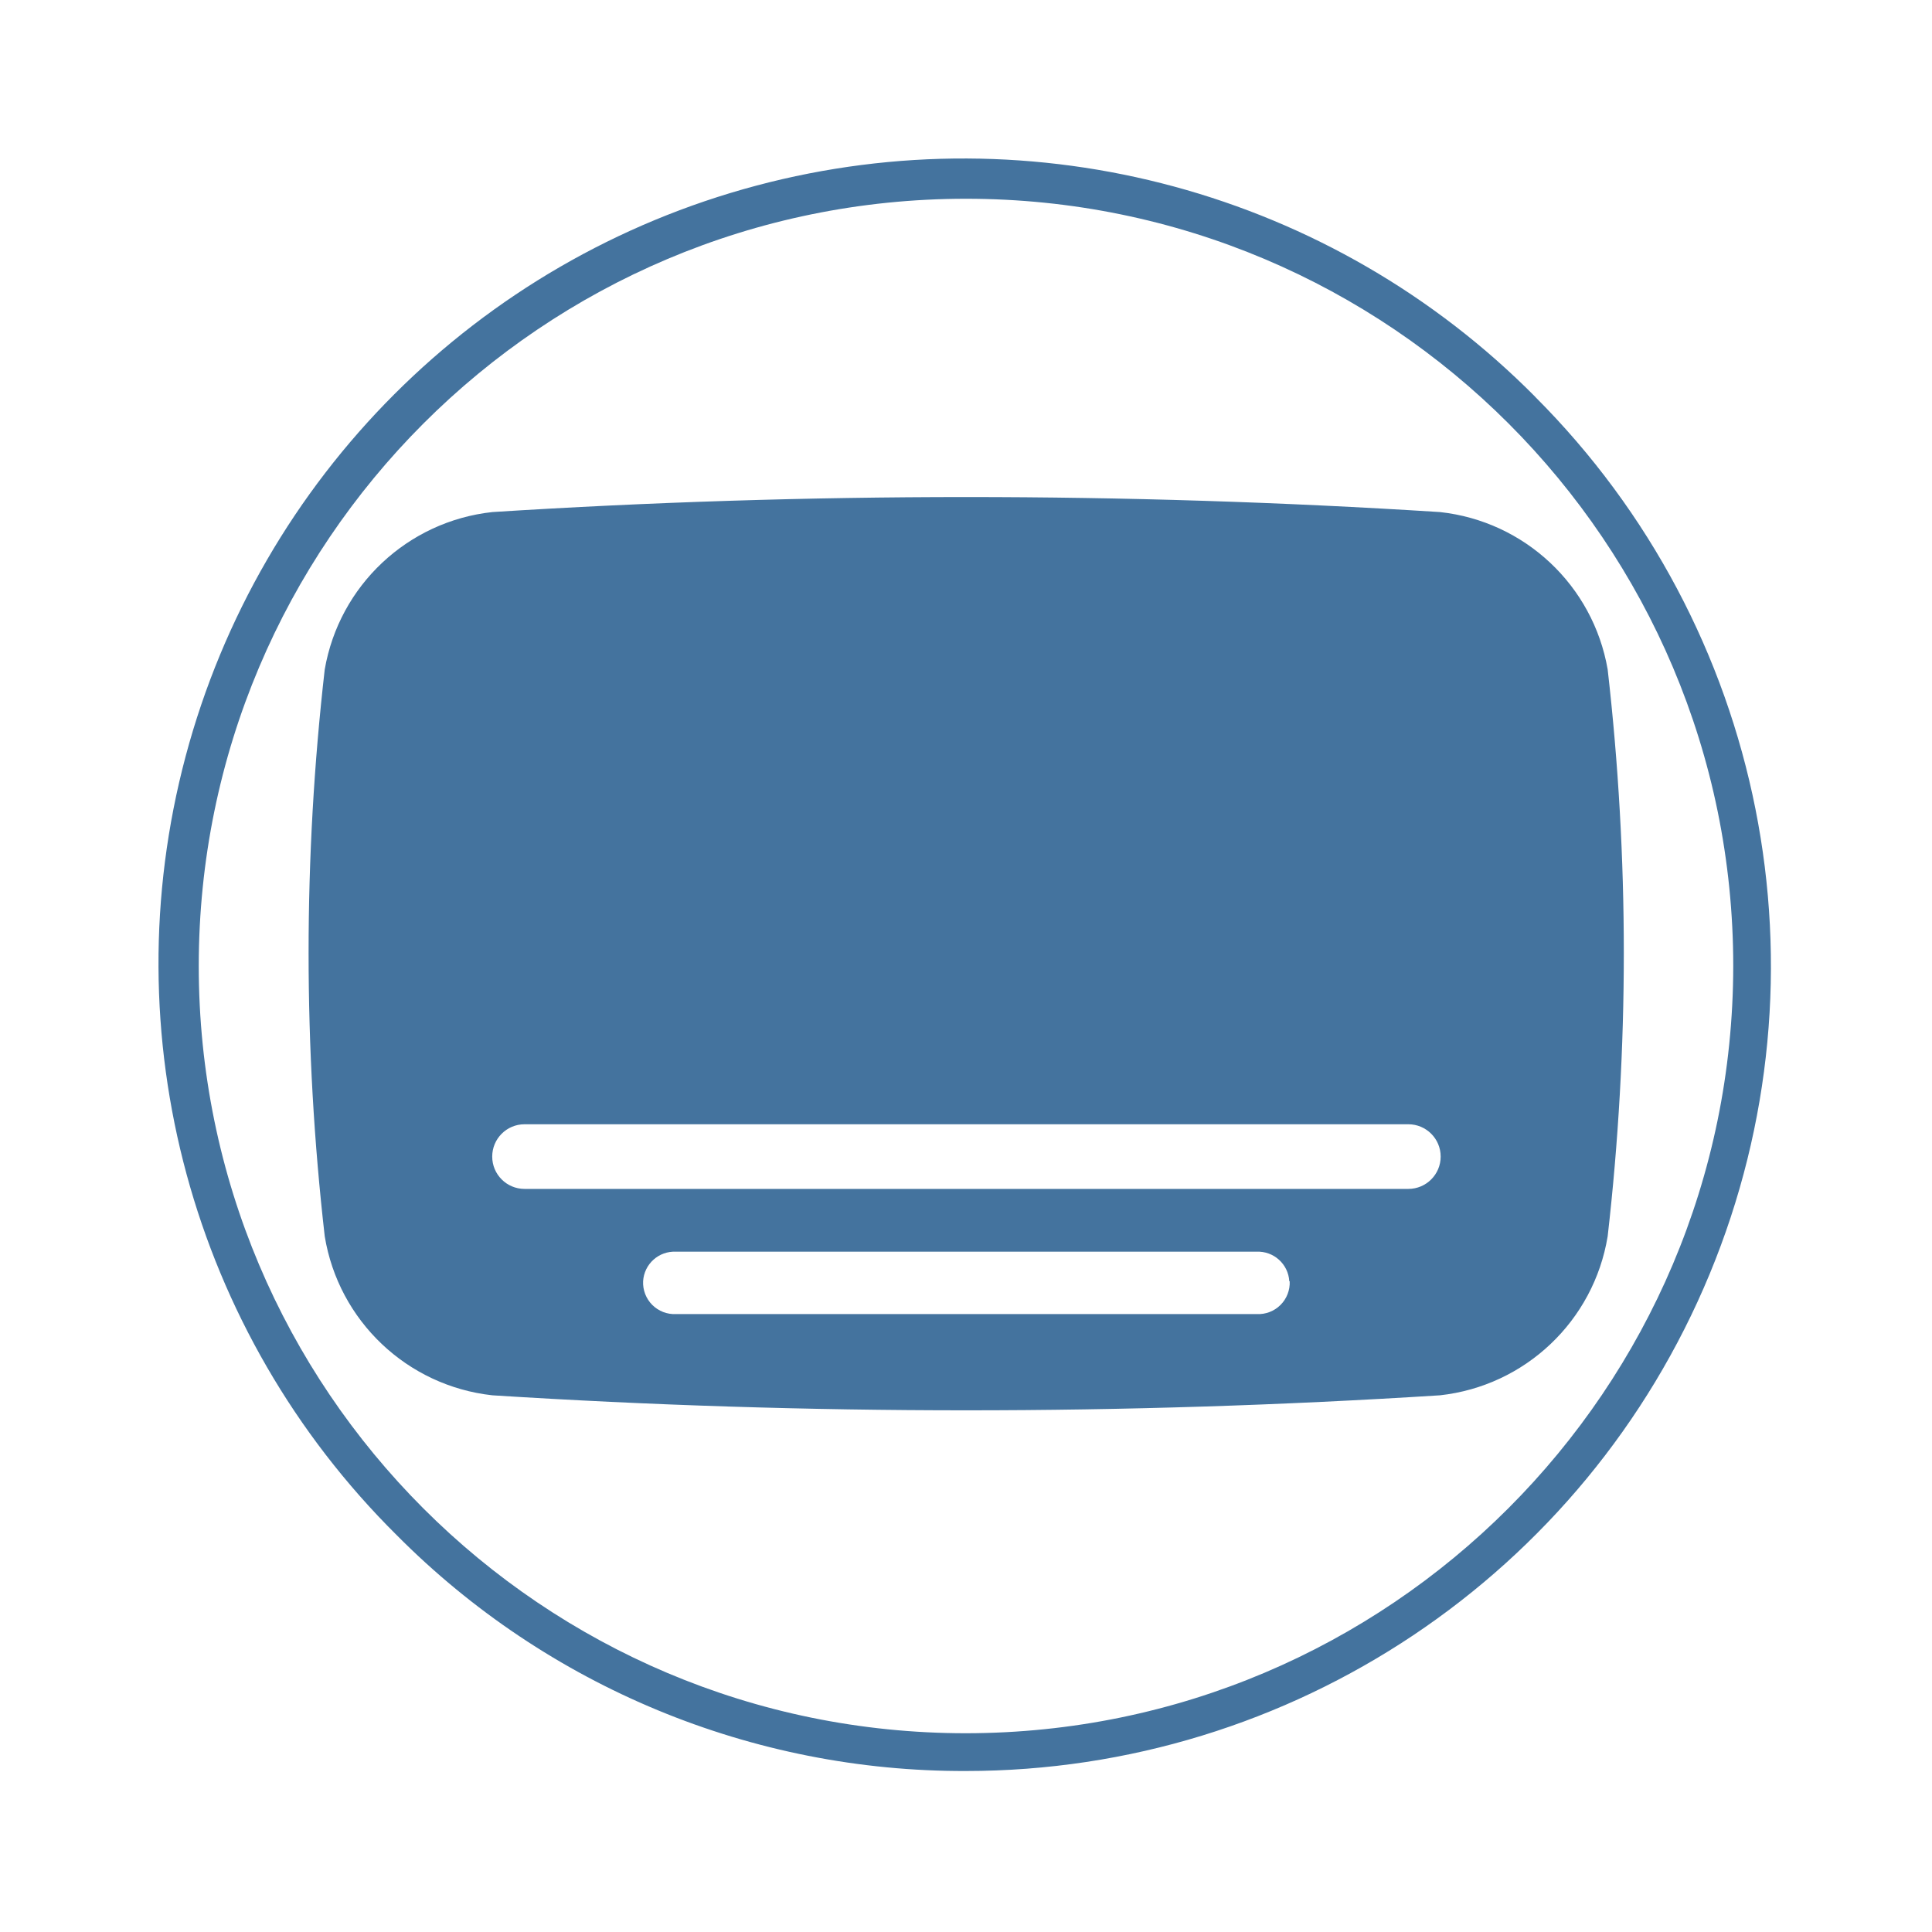
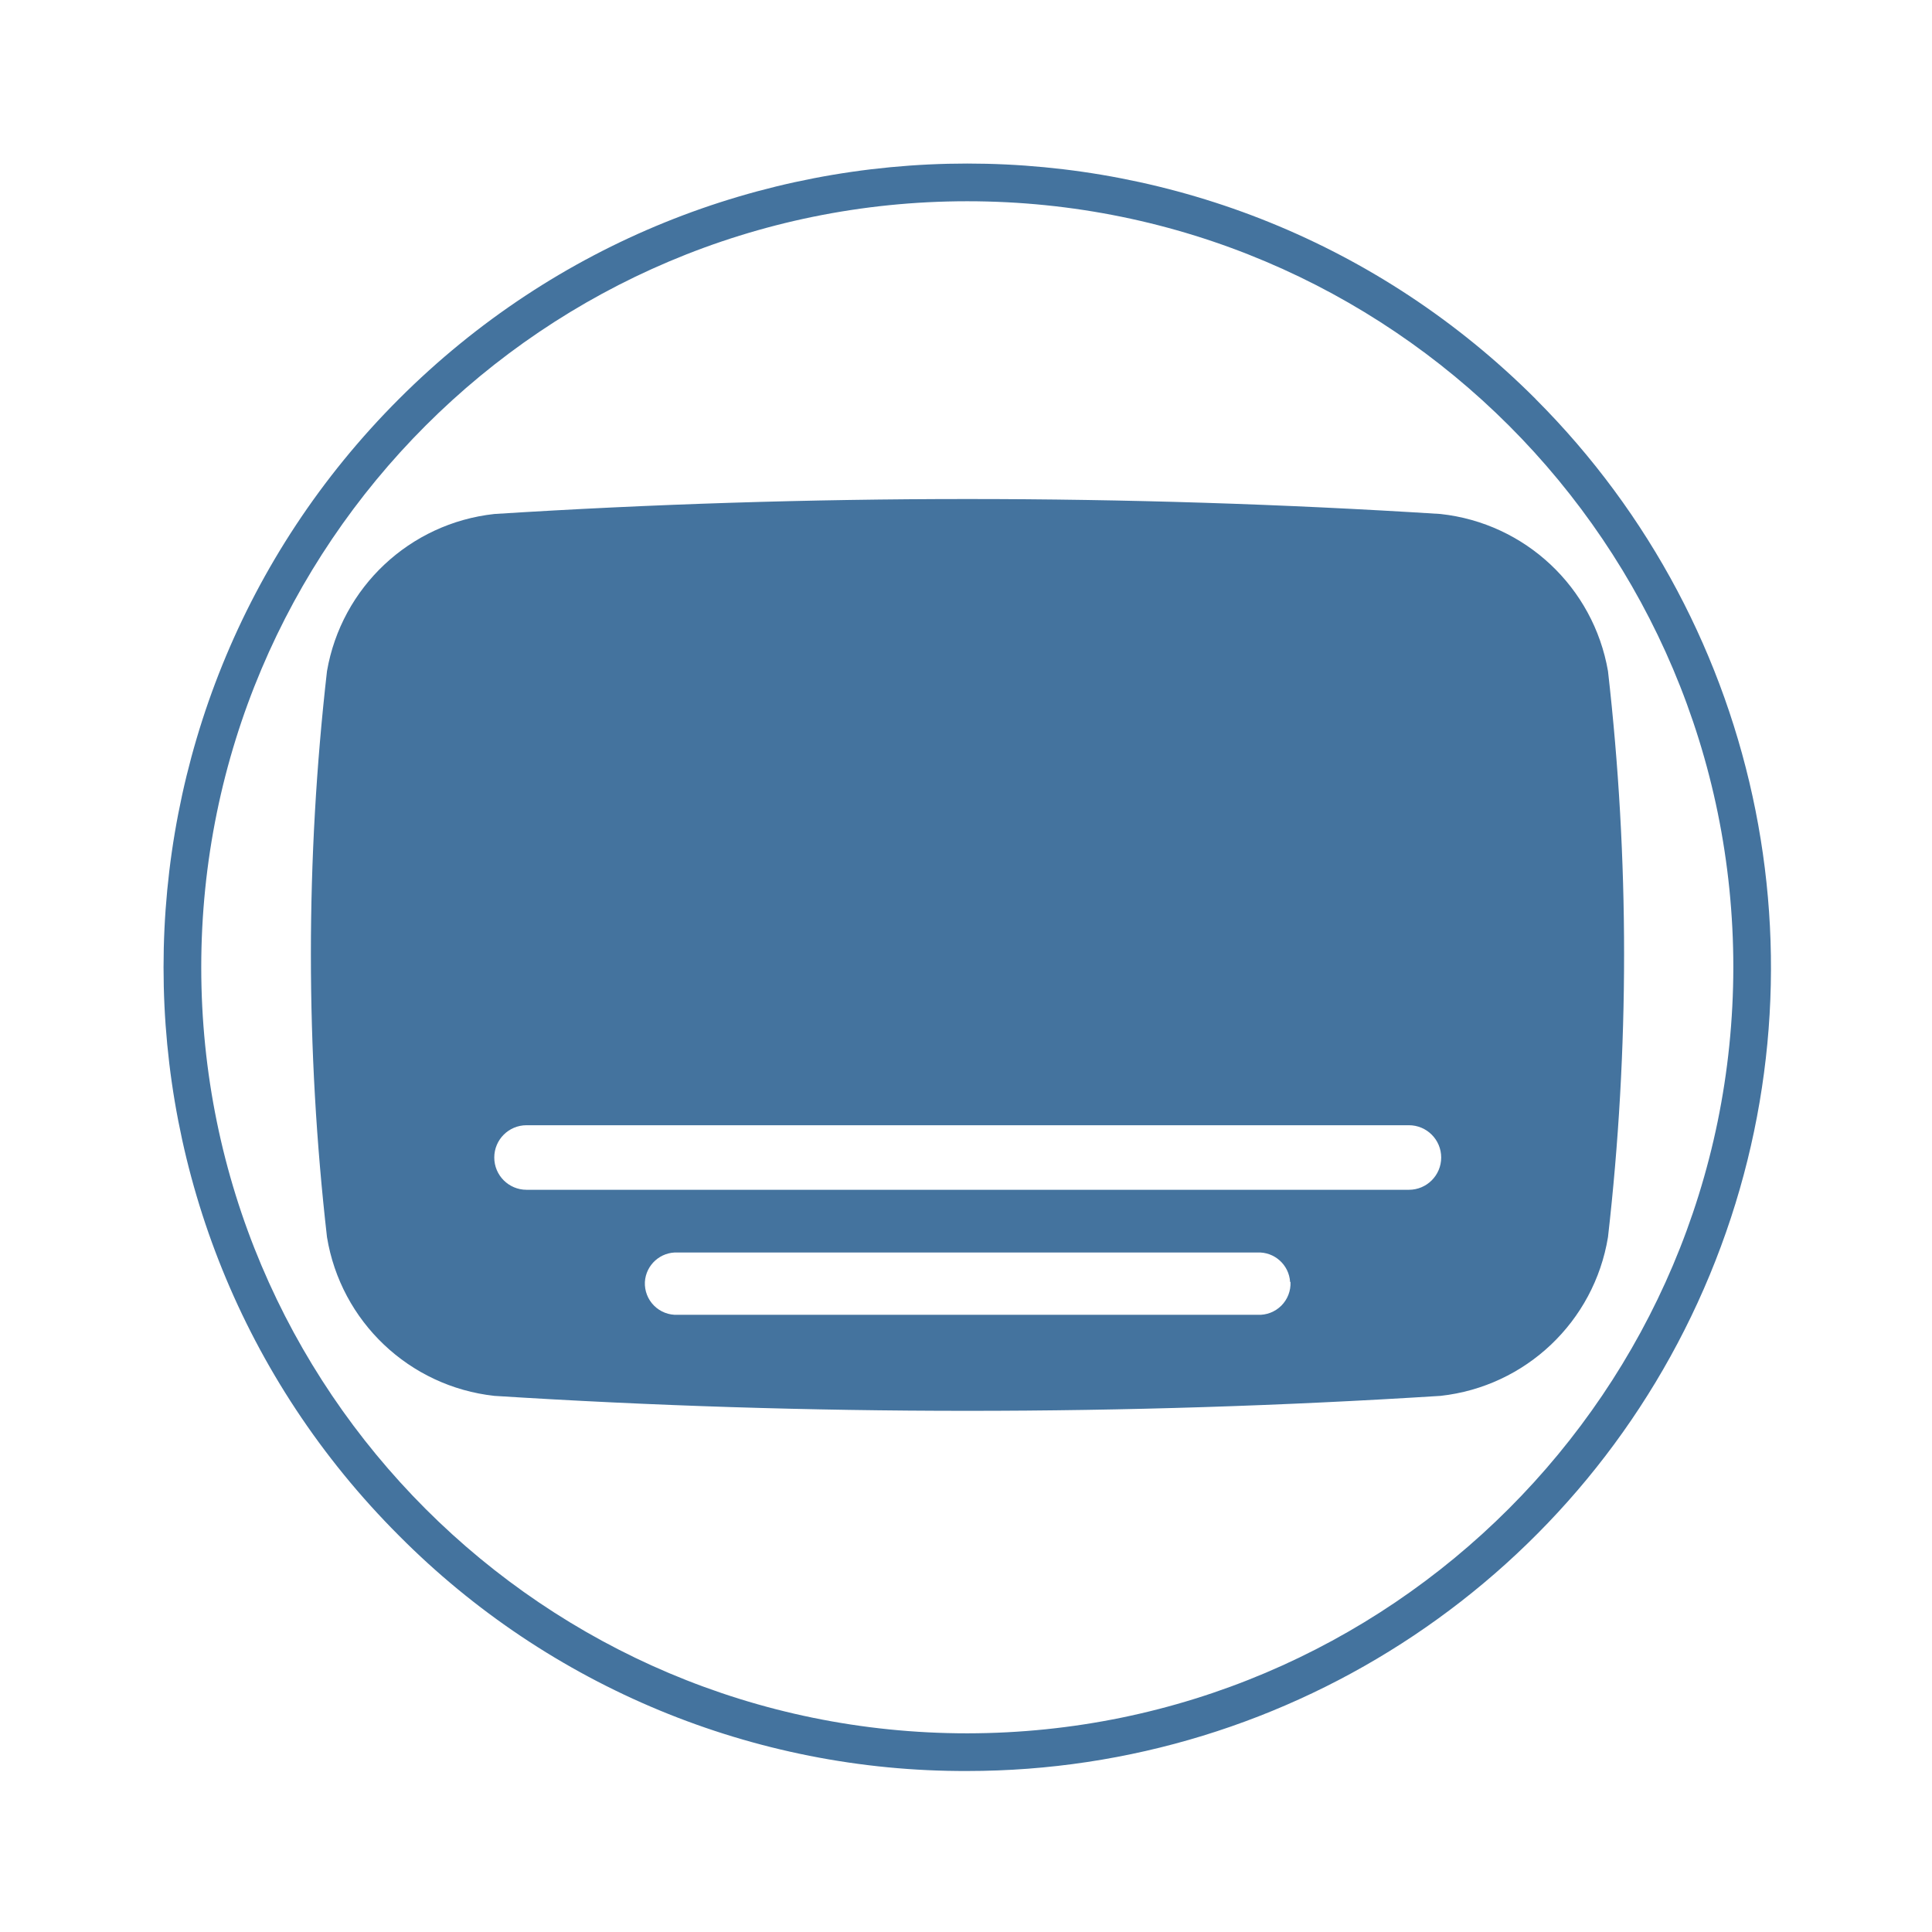
<svg xmlns="http://www.w3.org/2000/svg" viewBox="0 0 24 24">
-   <path fill="#44739e" d="M19.971 8.316a2.374 2.374 0 0 0-2.083-1.955 93 93 0 0 0-11.772 0 2.374 2.374 0 0 0-2.082 1.955 31 31 0 0 0 0 7.042 2.374 2.374 0 0 0 2.082 1.975 93 93 0 0 0 11.772 0 2.374 2.374 0 0 0 2.083-1.975 31 31 0 0 0 0-7.042m-3.95 7.6a.39.39 0 0 1-.408.408H8.397a.39.39 0 0 1-.408-.408.39.39 0 0 1 .408-.367h7.211a.39.39 0 0 1 .408.367Zm1.474-1.147H6.516a.391.391 0 0 1 0-.803h10.979a.391.391 0 0 1 0 .803m1.576-9.84A10 10 0 1 0 4.929 19.071 9.92 9.92 0 0 0 12 22a10 10 0 0 0 7.07-17.071ZM12 21.531A9.531 9.531 0 1 1 21.531 12 9.54 9.54 0 0 1 12 21.531" />
+   <path fill="#44739e" d="M19.975 8.337a2.37 2.37 0 0 0-2.08-1.952 93 93 0 0 0-11.754 0 2.37 2.37 0 0 0-2.079 1.952 31 31 0 0 0 0 7.031 2.37 2.37 0 0 0 2.079 1.972 93 93 0 0 0 11.754 0 2.37 2.37 0 0 0 2.08-1.972 31 31 0 0 0 0-7.031m-3.944 7.588a.39.39 0 0 1-.408.408H8.419a.39.39 0 0 1-.408-.408.39.39 0 0 1 .408-.366h7.199a.39.39 0 0 1 .408.366Zm1.471-1.145H6.541a.39.39 0 0 1 0-.802h10.961a.39.39 0 0 1 0 .802m1.574-9.824a9.984 9.984 0 1 0-14.12 14.12A9.9 9.9 0 0 0 12.016 22a9.984 9.984 0 0 0 7.059-17.044Zm-7.06 16.576a9.516 9.516 0 1 1 9.516-9.516 9.525 9.525 0 0 1-9.516 9.516" />
</svg>
